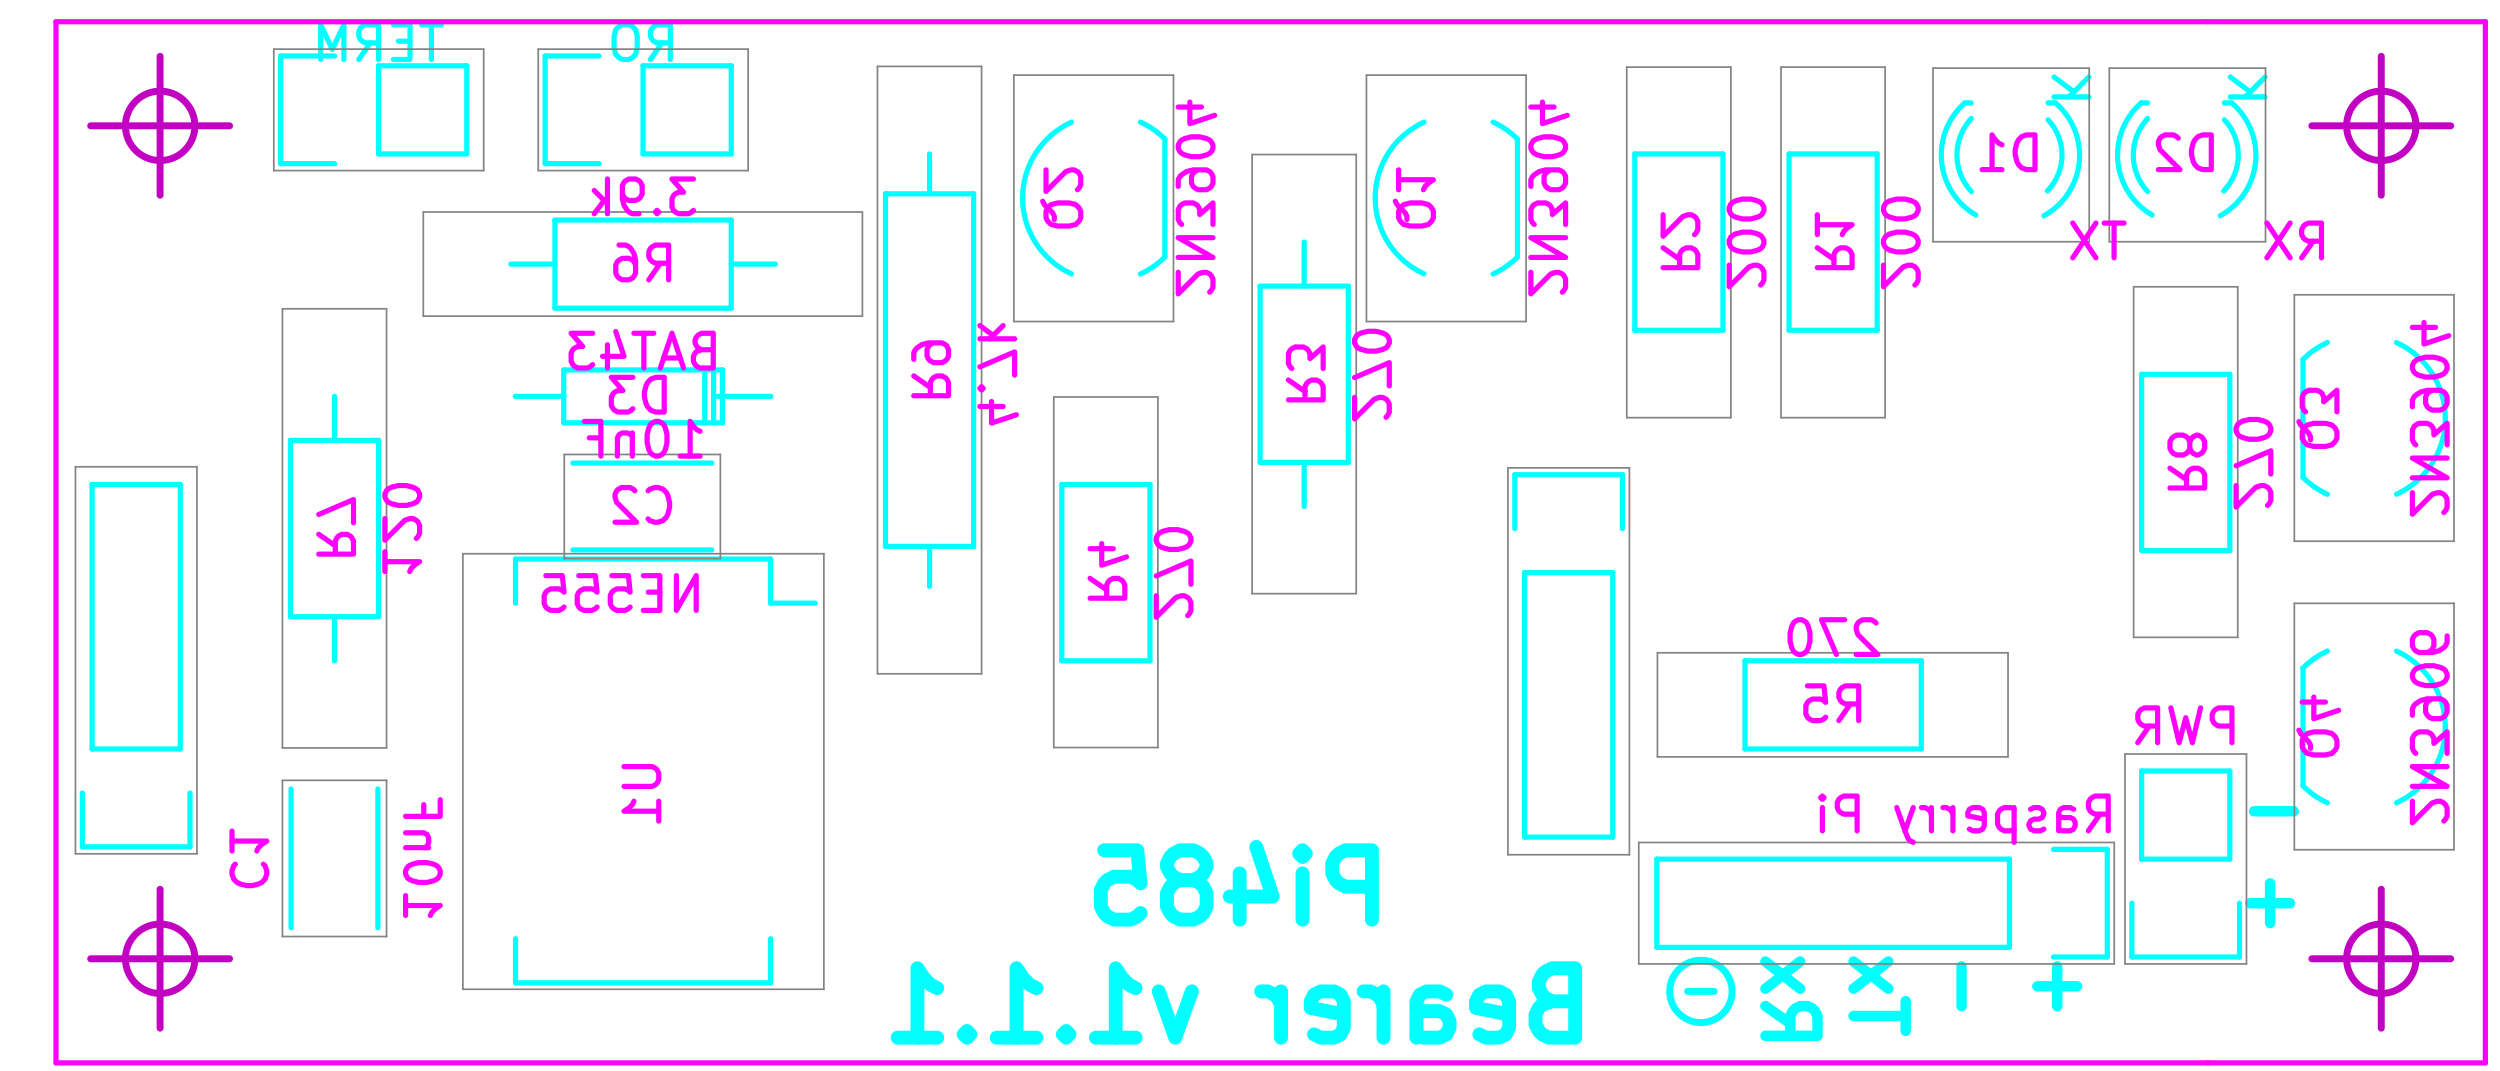
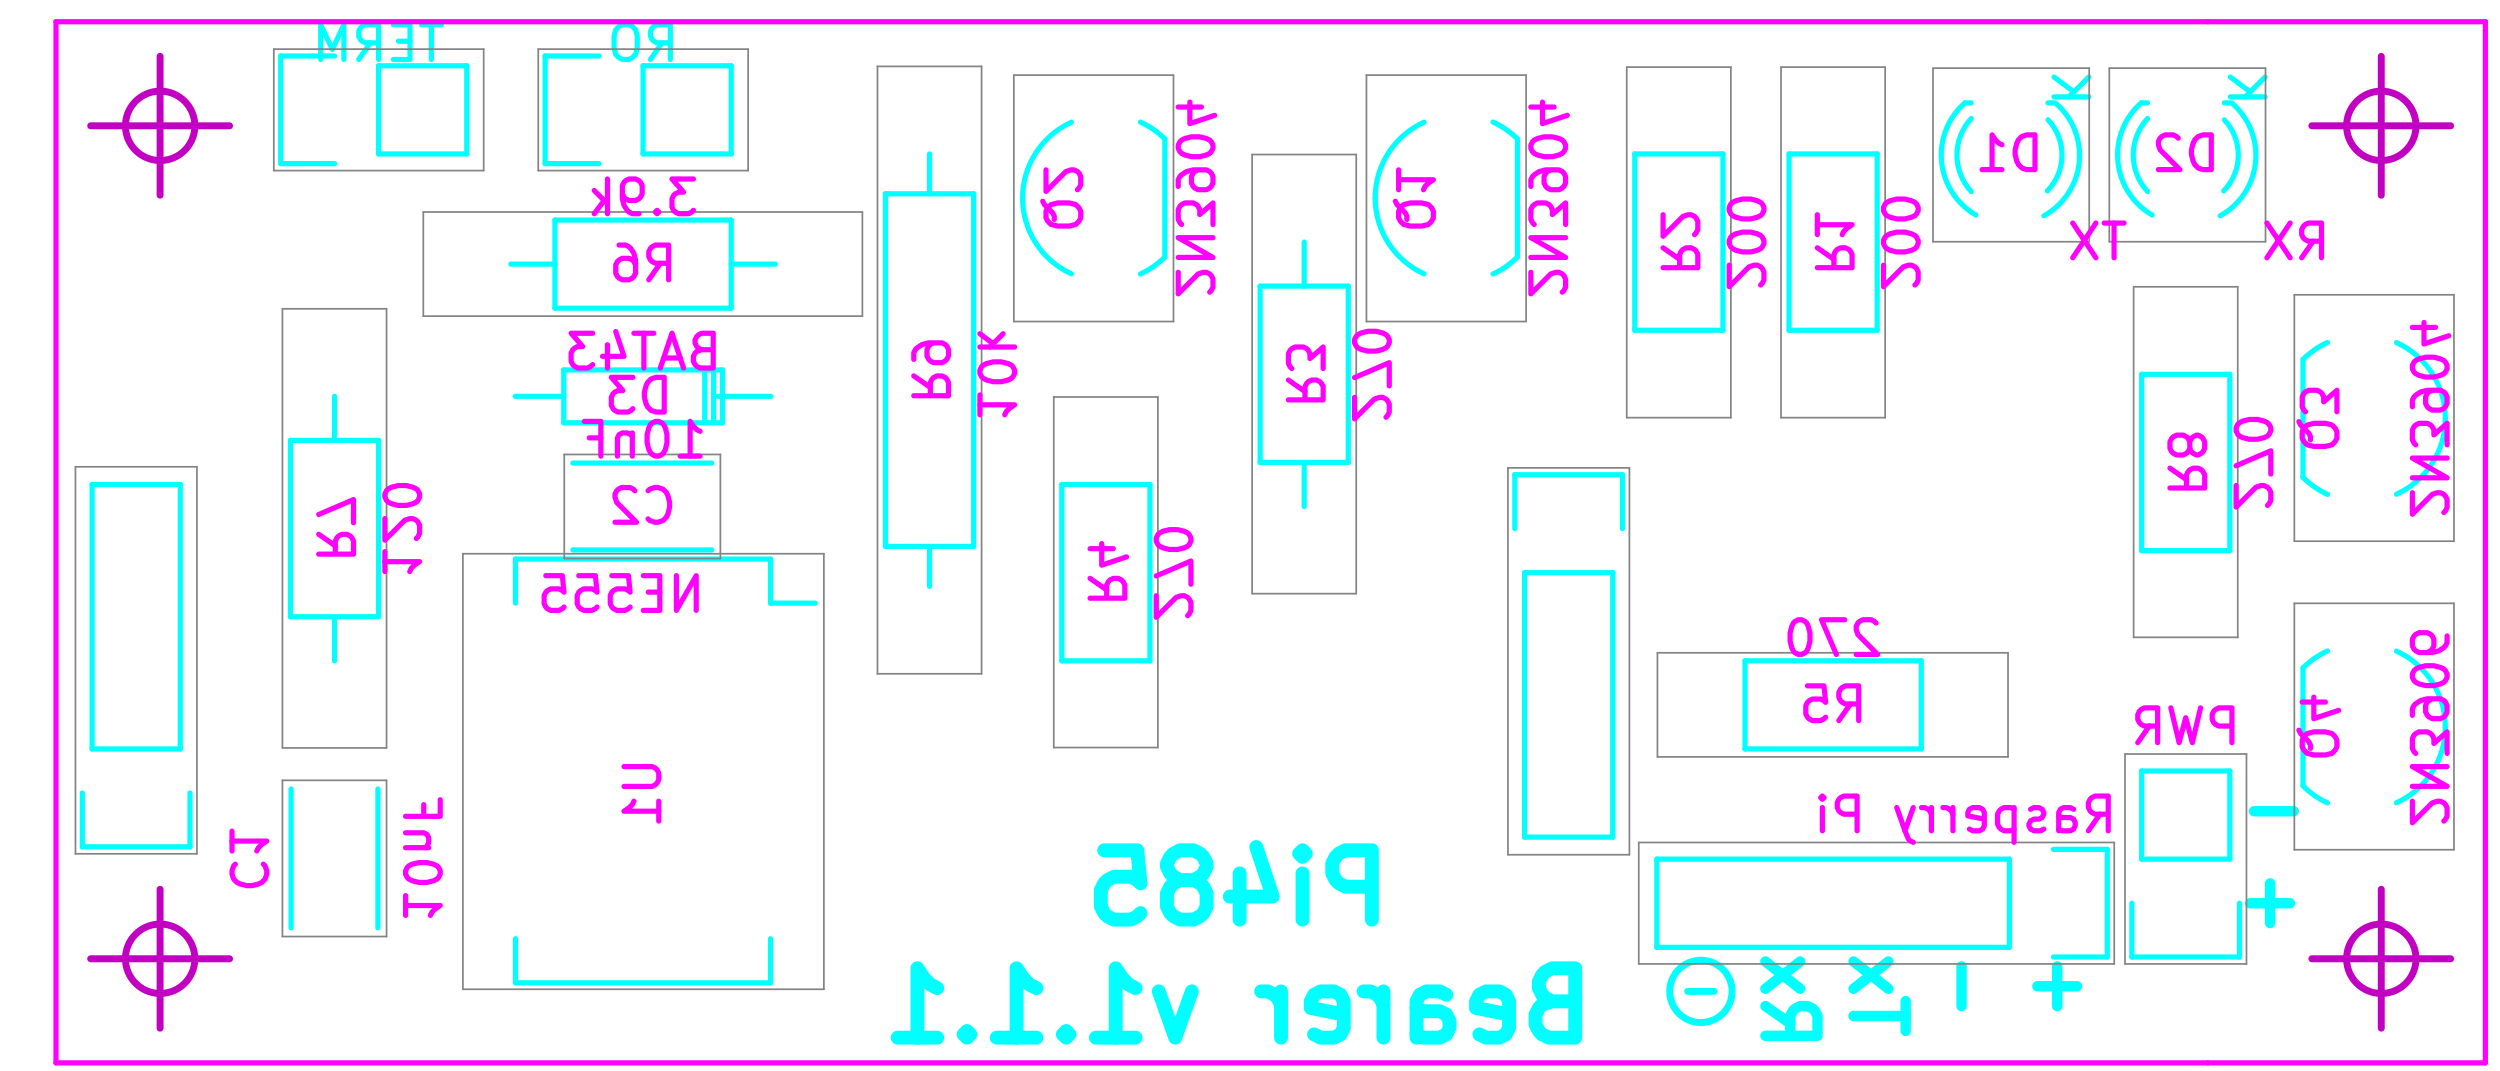
<svg xmlns="http://www.w3.org/2000/svg" version="1.1" width="7.203cm" height="3.084cm" viewBox="0 0 28360 12140 ">
  <g style="fill:#000000; fill-opacity:1;stroke:#000000; stroke-opacity:1; stroke-linecap:round; stroke-linejoin:round; " transform="translate(0 0) scale(1 1)">
</g>
  <g style="fill:#000000; fill-opacity:0.0;  stroke:#000000; stroke-width:-0; stroke-opacity:1;  stroke-linecap:round; stroke-linejoin:round;">
</g>
  <g style="fill:#00FFFF; fill-opacity:0.0;  stroke:#00FFFF; stroke-width:-0; stroke-opacity:1;  stroke-linecap:round; stroke-linejoin:round;">
</g>
  <g style="fill:#00FFFF; fill-opacity:0.0;  stroke:#00FFFF; stroke-width:118.11; stroke-opacity:1;  stroke-linecap:round; stroke-linejoin:round;">
    <path d="M25752 10020 L25752 10470 " />
    <path d="M25527 10245 L25977 10245 " />
    <path d="M25570 9202 L26020 9202 " />
  </g>
  <g style="fill:#00FFFF; fill-opacity:0.0;  stroke:#00FFFF; stroke-width:78.74; stroke-opacity:1;  stroke-linecap:round; stroke-linejoin:round;">
    <path d="M19445 11245 L19145 11245 " />
    <circle cx="19295" cy="11245.1" r="353.554" />
  </g>
  <g style="fill:#00FFFF; fill-opacity:0.0;  stroke:#00FFFF; stroke-width:118.11; stroke-opacity:1;  stroke-linecap:round; stroke-linejoin:round;">
    <path d="M21618 11693 L21618 11356 " />
    <path d="M21027 11524 L21618 11524 " />
    <path d="M21027 11215 L21421 10906 " />
    <path d="M21421 11215 L21027 10906 " />
    <path d="M20027 11412 L20309 11609 " />
    <path d="M20027 11749 L20618 11749 L20618 11524 L20590 11468 L20562 11440 L20505 11412 L20421 11412 L20365 11440 L20337 11468 L20309 11524 L20309 11749 " />
    <path d="M20027 11215 L20421 10906 " />
    <path d="M20421 11215 L20027 10906 " />
    <path d="M22252 11412 L22252 10962 " />
    <path d="M23337 11412 L23337 10962 " />
    <path d="M23562 11187 L23112 11187 " />
  </g>
  <g style="fill:#00FFFF; fill-opacity:0.0;  stroke:#00FFFF; stroke-width:157.48; stroke-opacity:1;  stroke-linecap:round; stroke-linejoin:round;">
    <path d="M15563 10431 L15563 9644 L15263 9644 L15188 9682 L15151 9719 L15113 9794 L15113 9907 L15151 9982 L15188 10019 L15263 10057 L15563 10057 " />
    <path d="M14776 10431 L14776 9907 " />
    <path d="M14776 9644 L14813 9682 L14776 9719 L14738 9682 L14776 9644 L14776 9719 " />
    <path d="M14063 9907 L14063 10431 " />
    <path d="M14251 9607 L14438 10169 L13951 10169 " />
    <path d="M13538 9982 L13613 9944 L13651 9907 L13688 9832 L13688 9794 L13651 9719 L13613 9682 L13538 9644 L13388 9644 L13313 9682 L13276 9719 L13238 9794 L13238 9832 L13276 9907 L13313 9944 L13388 9982 L13538 9982 L13613 10019 L13651 10057 L13688 10132 L13688 10282 L13651 10357 L13613 10394 L13538 10431 L13388 10431 L13313 10394 L13276 10357 L13238 10282 L13238 10132 L13276 10057 L13313 10019 L13388 9982 " />
    <path d="M12526 9644 L12901 9644 L12938 10019 L12901 9982 L12826 9944 L12638 9944 L12563 9982 L12526 10019 L12488 10094 L12488 10282 L12526 10357 L12563 10394 L12638 10431 L12826 10431 L12901 10394 L12938 10357 " />
    <path d="M17607 11358 L17494 11395 L17457 11433 L17419 11508 L17419 11620 L17457 11695 L17494 11733 L17569 11770 L17869 11770 L17869 10983 L17607 10983 L17532 11020 L17494 11058 L17457 11133 L17457 11208 L17494 11283 L17532 11320 L17607 11358 L17869 11358 " />
    <path d="M16782 11733 L16857 11770 L17007 11770 L17082 11733 L17119 11658 L17119 11358 L17082 11283 L17007 11245 L16857 11245 L16782 11283 L16744 11358 L16744 11433 L17119 11508 " />
    <path d="M16069 11770 L16069 11358 L16107 11283 L16182 11245 L16332 11245 L16407 11283 " />
    <path d="M16069 11733 L16144 11770 L16332 11770 L16407 11733 L16444 11658 L16444 11583 L16407 11508 L16332 11470 L16144 11470 L16069 11433 " />
    <path d="M15694 11770 L15694 11245 " />
    <path d="M15694 11395 L15657 11320 L15619 11283 L15544 11245 L15469 11245 " />
    <path d="M14907 11733 L14982 11770 L15132 11770 L15207 11733 L15244 11658 L15244 11358 L15207 11283 L15132 11245 L14982 11245 L14907 11283 L14869 11358 L14869 11433 L15244 11508 " />
    <path d="M14532 11770 L14532 11245 " />
    <path d="M14532 11395 L14494 11320 L14457 11283 L14382 11245 L14307 11245 " />
    <path d="M13520 11245 L13332 11770 L13145 11245 " />
    <path d="M12432 11770 L12882 11770 " />
    <path d="M12657 11770 L12657 10983 L12732 11095 L12807 11170 L12882 11208 " />
    <path d="M12095 11695 L12057 11733 L12095 11770 L12132 11733 L12095 11695 L12095 11770 " />
    <path d="M11307 11770 L11757 11770 " />
    <path d="M11532 11770 L11532 10983 L11607 11095 L11682 11170 L11757 11208 " />
    <path d="M10970 11695 L10932 11733 L10970 11770 L11007 11733 L10970 11695 L10970 11770 " />
    <path d="M10183 11770 L10632 11770 " />
    <path d="M10407 11770 L10407 10983 L10482 11095 L10557 11170 L10632 11208 " />
  </g>
  <g style="fill:#00FFFF; fill-opacity:0.0;  stroke:#00FFFF; stroke-width:59.055; stroke-opacity:1;  stroke-linecap:round; stroke-linejoin:round;">
    <path d="M3302 8949 L3302 10524 " />
    <path d="M4287 8949 L4287 10524 " />
    <path d="M12045 5495 L12045 7495 " />
    <path d="M12045 7495 L13045 7495 " />
    <path d="M13045 7495 L13045 5495 " />
    <path d="M13045 5495 L12045 5495 " />
    <path d="M8074 5252 L6499 5252 " />
    <path d="M8074 6237 L6499 6237 " />
    <path d="M11045 6197 L10045 6197 " />
    <path d="M10045 6197 L10045 2197 " />
    <path d="M10045 2197 L11045 2197 " />
    <path d="M11045 2197 L11045 6197 " />
    <path d="M10545 1745 L10545 2197 " />
    <path d="M10545 6650 L10545 6197 " />
    <path d="M20295 3745 L21295 3745 " />
    <path d="M20295 1745 L20295 3745 " />
    <path d="M21295 1745 L20295 1745 " />
    <path d="M21295 3745 L21295 1745 " />
    <path d="M18545 3745 L19545 3745 " />
    <path d="M18545 1745 L18545 3745 " />
    <path d="M19545 1745 L18545 1745 " />
    <path d="M19545 3745 L19545 1745 " />
    <path d="M19795 7495 L19795 8495 " />
    <path d="M21795 7495 L19795 7495 " />
    <path d="M21795 8495 L21795 7495 " />
    <path d="M19795 8495 L21795 8495 " />
    <path d="M25295 4245 L24295 4245 " />
    <path d="M25295 6245 L25295 4245 " />
    <path d="M24295 6245 L25295 6245 " />
    <path d="M24295 4245 L24295 6245 " />
    <path d="M14795 5245 L14795 5745 " />
    <path d="M14795 3245 L14795 2745 " />
    <path d="M15295 3245 L14295 3245 " />
    <path d="M15295 5245 L15295 3245 " />
    <path d="M14295 5245 L15295 5245 " />
    <path d="M14295 3245 L14295 5245 " />
    <path d="M15600.2 2245.08 A944.882 944.882 0.0 0 0 16154 3105.27 " />
    <path d="M16154 1384.89 A944.882 944.882 0.0 0 0 15600.2 2245.08 " />
    <path d="M17214 1575 L17214 2914 " />
    <path d="M16937.6 3106.38 A946.521 946.521 0.0 0 0 17214.3 2914.37 " />
    <path d="M17214.3 1575.79 A946.521 946.521 0.0 0 0 16937.6 1383.78 " />
    <path d="M26125.7 8914.37 A946.521 946.521 0.0 0 0 26402.5 9106.38 " />
    <path d="M26402.5 7383.78 A946.521 946.521 0.0 0 0 26125.7 7575.79 " />
    <path d="M26125 8914 L26125 7575 " />
    <path d="M27186 9105.27 A944.882 944.882 0.0 0 0 27739.9 8245.08 " />
    <path d="M27739.9 8245.08 A944.882 944.882 0.0 0 0 27186 7384.89 " />
    <path d="M27739.9 4745.08 A944.882 944.882 0.0 0 0 27186 3884.89 " />
    <path d="M27186 5605.27 A944.882 944.882 0.0 0 0 27739.9 4745.08 " />
    <path d="M26125 5414 L26125 4075 " />
    <path d="M26402.5 3883.78 A946.521 946.521 0.0 0 0 26125.7 4075.79 " />
    <path d="M26125.7 5414.37 A946.521 946.521 0.0 0 0 26402.5 5606.38 " />
    <path d="M11600.2 2245.08 A944.882 944.882 0.0 0 0 12154 3105.27 " />
    <path d="M12154 1384.89 A944.882 944.882 0.0 0 0 11600.2 2245.08 " />
    <path d="M13214 1575 L13214 2914 " />
    <path d="M12937.6 3106.38 A946.521 946.521 0.0 0 0 13214.3 2914.37 " />
    <path d="M13214.3 1575.79 A946.521 946.521 0.0 0 0 12937.6 1383.78 " />
    <path d="M5295 745 L5295 1745 " />
    <path d="M4295 745 L5295 745 " />
    <path d="M3184 634 L3184 1855 " />
    <path d="M3795 634 L3184 634 " />
    <path d="M4295 1745 L4295 745 " />
    <path d="M3184 1855 L3795 1855 " />
    <path d="M4295 1745 L5295 1745 " />
    <path d="M7295 1745 L8295 1745 " />
    <path d="M6184 1855 L6795 1855 " />
    <path d="M7295 1745 L7295 745 " />
    <path d="M6795 634 L6184 634 " />
    <path d="M6184 634 L6184 1855 " />
    <path d="M7295 745 L8295 745 " />
    <path d="M8295 745 L8295 1745 " />
    <path d="M25295 9745 L25295 8745 " />
    <path d="M25405 10855 L25405 10245 " />
    <path d="M25295 9745 L24295 9745 " />
    <path d="M24184 10245 L24184 10855 " />
    <path d="M24184 10855 L25405 10855 " />
    <path d="M24295 9745 L24295 8745 " />
    <path d="M24295 8745 L25295 8745 " />
    <path d="M23295 10855 L23905 10855 " />
    <path d="M23905 10855 L23905 9634 " />
    <path d="M23905 9634 L23295 9634 " />
    <path d="M22795 9745 L18795 9745 " />
    <path d="M18795 9745 L18795 10745 " />
    <path d="M18795 10745 L22795 10745 " />
    <path d="M22795 9745 L22795 10745 " />
    <path d="M3295 4995 L3295 6995 " />
    <path d="M3295 6995 L4295 6995 " />
    <path d="M4295 6995 L4295 4995 " />
    <path d="M4295 4995 L3295 4995 " />
    <path d="M3795 4995 L3795 4495 " />
    <path d="M3795 6995 L3795 7495 " />
    <path d="M2155 9605 L934 9605 " />
    <path d="M2155 8995 L2155 9605 " />
    <path d="M1045 8495 L2045 8495 " />
    <path d="M2045 5495 L1045 5495 " />
    <path d="M934 9605 L934 8995 " />
    <path d="M1045 8495 L1045 5495 " />
    <path d="M2045 8495 L2045 5495 " />
    <path d="M17295 6495 L17295 9495 " />
    <path d="M18295 6495 L18295 9495 " />
    <path d="M18405 5384 L18405 5995 " />
    <path d="M17295 9495 L18295 9495 " />
    <path d="M18295 6495 L17295 6495 " />
    <path d="M17184 5995 L17184 5384 " />
    <path d="M17184 5384 L18405 5384 " />
    <path d="M23312 1166 L23233 1166 " />
    <path d="M22291 1166 L22361 1166 " />
    <path d="M22288.7 1166.73 A786.653 786.653 0.0 0 0 22413.3 2437.5 " />
    <path d="M22362 1343.5 A608.718 608.718 0.0 0 0 22362.3 2171.46 " />
    <path d="M23186.4 2446.26 A782.385 782.385 0.0 0 0 23322.9 1171.76 " />
    <path d="M23225.7 2164.37 A582.991 582.991 0.0 0 0 23233.3 1358.11 " />
    <path d="M25312 1166 L25233 1166 " />
    <path d="M24291 1166 L24361 1166 " />
    <path d="M24288.7 1166.73 A786.653 786.653 0.0 0 0 24413.3 2437.5 " />
    <path d="M24362 1343.5 A608.718 608.718 0.0 0 0 24362.3 2171.46 " />
    <path d="M25186.4 2446.26 A782.385 782.385 0.0 0 0 25322.9 1171.76 " />
    <path d="M25225.7 2164.37 A582.991 582.991 0.0 0 0 25233.3 1358.11 " />
    <path d="M6395 4495 L5845 4495 " />
    <path d="M8145 4495 L8745 4495 " />
    <path d="M7995 4195 L7995 4795 " />
    <path d="M8095 4195 L8095 4795 " />
    <path d="M8195 4495 L8195 4795 " />
    <path d="M8195 4795 L6395 4795 " />
    <path d="M6395 4795 L6395 4195 " />
    <path d="M6395 4195 L8195 4195 " />
    <path d="M8195 4195 L8195 4495 " />
    <path d="M6295 3495 L8295 3495 " />
    <path d="M8295 3495 L8295 2495 " />
    <path d="M8295 2495 L6295 2495 " />
    <path d="M6295 2495 L6295 3495 " />
    <path d="M6295 2995 L5795 2995 " />
    <path d="M8295 2995 L8795 2995 " />
    <path d="M8741 6341 L8741 6841 " />
    <path d="M5848 6341 L5848 6841 " />
    <path d="M5848 11148 L5848 10648 " />
    <path d="M8741 11148 L8741 10648 " />
    <path d="M8741 6341 L5848 6341 " />
    <path d="M8741 11148 L5848 11148 " />
    <path d="M8741 6841 L9247 6841 " />
  </g>
  <g style="fill:#FF00FF; fill-opacity:0.0;  stroke:#FF00FF; stroke-width:59.055; stroke-opacity:1;  stroke-linecap:round; stroke-linejoin:round;">
    <path d="M2670 9802 L2651 9821 L2632 9877 L2632 9915 L2651 9971 L2688 10009 L2726 10027 L2801 10046 L2857 10046 L2932 10027 L2970 10009 L3007 9971 L3026 9915 L3026 9877 L3007 9821 L2988 9802 " />
    <path d="M2632 9427 L2632 9652 " />
    <path d="M2632 9540 L3026 9540 L2970 9577 L2932 9615 L2913 9652 " />
    <path d="M12366 6560 L12554 6691 " />
    <path d="M12366 6785 L12760 6785 L12760 6635 L12741 6598 L12723 6579 L12685 6560 L12629 6560 L12591 6579 L12573 6598 L12554 6635 L12554 6785 " />
    <path d="M12629 6223 L12366 6223 " />
    <path d="M12779 6316 L12498 6410 L12498 6166 " />
    <path d="M7352 5885 L7371 5904 L7427 5923 L7465 5923 L7521 5904 L7559 5866 L7577 5829 L7596 5754 L7596 5698 L7577 5623 L7559 5585 L7521 5548 L7465 5529 L7427 5529 L7371 5548 L7352 5566 " />
    <path d="M7202 5566 L7184 5548 L7146 5529 L7052 5529 L7015 5548 L6996 5566 L6977 5604 L6977 5641 L6996 5698 L7221 5923 L6977 5923 " />
    <path d="M10366 4263 L10554 4394 " />
    <path d="M10366 4488 L10760 4488 L10760 4338 L10741 4300 L10723 4282 L10685 4263 L10629 4263 L10591 4282 L10573 4300 L10554 4338 L10554 4488 " />
    <path d="M10366 4075 L10366 4000 L10385 3963 L10404 3944 L10460 3907 L10535 3888 L10685 3888 L10723 3907 L10741 3925 L10760 3963 L10760 4038 L10741 4075 L10723 4094 L10685 4113 L10591 4113 L10554 4094 L10535 4075 L10516 4038 L10516 3963 L10535 3925 L10554 3907 L10591 3888 " />
    <path d="M20616 2810 L20804 2941 " />
    <path d="M20616 3035 L21010 3035 L21010 2885 L20991 2848 L20973 2829 L20935 2810 L20879 2810 L20841 2829 L20823 2848 L20804 2885 L20804 3035 " />
    <path d="M20616 2435 L20616 2660 " />
    <path d="M20616 2548 L21010 2548 L20954 2585 L20916 2623 L20898 2660 " />
    <path d="M18866 2810 L19054 2941 " />
    <path d="M18866 3035 L19260 3035 L19260 2885 L19241 2848 L19223 2829 L19185 2810 L19129 2810 L19091 2829 L19073 2848 L19054 2885 L19054 3035 " />
    <path d="M19223 2660 L19241 2641 L19260 2604 L19260 2510 L19241 2473 L19223 2454 L19185 2435 L19148 2435 L19091 2454 L18866 2679 L18866 2435 " />
    <path d="M20860 8173 L20991 7985 " />
    <path d="M21085 8173 L21085 7779 L20935 7779 L20898 7798 L20879 7816 L20860 7854 L20860 7910 L20879 7948 L20898 7966 L20935 7985 L21085 7985 " />
    <path d="M20504 7779 L20691 7779 L20710 7966 L20691 7948 L20654 7929 L20560 7929 L20523 7948 L20504 7966 L20485 8004 L20485 8098 L20504 8135 L20523 8154 L20560 8173 L20654 8173 L20691 8154 L20710 8135 " />
    <path d="M24616 5310 L24804 5441 " />
    <path d="M24616 5535 L25010 5535 L25010 5385 L24991 5348 L24973 5329 L24935 5310 L24879 5310 L24841 5329 L24823 5348 L24804 5385 L24804 5535 " />
    <path d="M24841 5085 L24860 5123 L24879 5141 L24916 5160 L24935 5160 L24973 5141 L24991 5123 L25010 5085 L25010 5010 L24991 4973 L24973 4954 L24935 4935 L24916 4935 L24879 4954 L24860 4973 L24841 5010 L24841 5085 L24823 5123 L24804 5141 L24766 5160 L24691 5160 L24654 5141 L24635 5123 L24616 5085 L24616 5010 L24635 4973 L24654 4954 L24691 4935 L24766 4935 L24804 4954 L24823 4973 L24841 5010 " />
    <path d="M14616 4310 L14804 4441 " />
    <path d="M14616 4535 L15010 4535 L15010 4385 L14991 4348 L14973 4329 L14935 4310 L14879 4310 L14841 4329 L14823 4348 L14804 4385 L14804 4535 " />
    <path d="M15010 4179 L15010 3935 L14860 4066 L14860 4010 L14841 3973 L14823 3954 L14785 3935 L14691 3935 L14654 3954 L14635 3973 L14616 4010 L14616 4123 L14635 4160 L14654 4179 " />
    <path d="M15829 2282 L15848 2320 L15885 2357 L15941 2413 L15960 2451 L15960 2488 " />
    <path d="M15866 2470 L15885 2507 L15923 2545 L15998 2563 L16129 2563 L16204 2545 L16241 2507 L16260 2470 L16260 2395 L16241 2357 L16204 2320 L16129 2301 L15998 2301 L15923 2320 L15885 2357 L15866 2395 L15866 2470 " />
    <path d="M15866 1926 L15866 2151 " />
    <path d="M15866 2038 L16260 2038 L16204 2076 L16166 2113 L16148 2151 " />
    <path d="M26079 8282 L26098 8320 L26135 8357 L26191 8413 L26210 8451 L26210 8488 " />
    <path d="M26116 8470 L26135 8507 L26173 8545 L26248 8563 L26379 8563 L26454 8545 L26491 8507 L26510 8470 L26510 8395 L26491 8357 L26454 8320 L26379 8301 L26248 8301 L26173 8320 L26135 8357 L26116 8395 L26116 8470 " />
    <path d="M26379 7963 L26116 7963 " />
    <path d="M26529 8057 L26248 8151 L26248 7907 " />
    <path d="M26079 4782 L26098 4820 L26135 4857 L26191 4913 L26210 4951 L26210 4988 " />
    <path d="M26116 4970 L26135 5007 L26173 5045 L26248 5063 L26379 5063 L26454 5045 L26491 5007 L26510 4970 L26510 4895 L26491 4857 L26454 4820 L26379 4801 L26248 4801 L26173 4820 L26135 4857 L26116 4895 L26116 4970 " />
    <path d="M26510 4670 L26510 4426 L26360 4557 L26360 4501 L26341 4463 L26323 4445 L26285 4426 L26191 4426 L26154 4445 L26135 4463 L26116 4501 L26116 4613 L26135 4651 L26154 4670 " />
    <path d="M11829 2282 L11848 2320 L11885 2357 L11941 2413 L11960 2451 L11960 2488 " />
    <path d="M11866 2470 L11885 2507 L11923 2545 L11998 2563 L12129 2563 L12204 2545 L12241 2507 L12260 2470 L12260 2395 L12241 2357 L12204 2320 L12129 2301 L11998 2301 L11923 2320 L11885 2357 L11866 2395 L11866 2470 " />
    <path d="M12223 2151 L12241 2132 L12260 2095 L12260 2001 L12241 1963 L12223 1945 L12185 1926 L12148 1926 L12091 1945 L11866 2170 L11866 1926 " />
  </g>
  <g style="fill:#00FFFF; fill-opacity:0.0;  stroke:#00FFFF; stroke-width:59.055; stroke-opacity:1;  stroke-linecap:round; stroke-linejoin:round;">
    <path d="M5007 279 L4782 279 " />
    <path d="M4894 673 L4894 279 " />
    <path d="M4651 466 L4520 466 " />
    <path d="M4463 673 L4651 673 L4651 279 L4463 279 " />
    <path d="M4070 673 L4201 485 " />
    <path d="M4295 673 L4295 279 L4145 279 L4107 298 L4088 316 L4070 354 L4070 410 L4088 448 L4107 466 L4145 485 L4295 485 " />
    <path d="M3901 673 L3901 279 L3770 560 L3638 279 L3638 673 " />
    <path d="M7379 673 L7510 485 " />
    <path d="M7604 673 L7604 279 L7454 279 L7416 298 L7398 316 L7379 354 L7379 410 L7398 448 L7416 466 L7454 485 L7604 485 " />
    <path d="M7135 279 L7060 279 L7023 298 L6985 335 L6966 410 L6966 541 L6985 616 L7023 654 L7060 673 L7135 673 L7173 654 L7210 616 L7229 541 L7229 410 L7210 335 L7173 298 L7135 279 " />
  </g>
  <g style="fill:#FF00FF; fill-opacity:0.0;  stroke:#FF00FF; stroke-width:59.055; stroke-opacity:1;  stroke-linecap:round; stroke-linejoin:round;">
    <path d="M3616 6060 L3804 6191 " />
    <path d="M3616 6285 L4010 6285 L4010 6135 L3991 6098 L3973 6079 L3935 6060 L3879 6060 L3841 6079 L3823 6098 L3804 6135 L3804 6285 " />
    <path d="M4010 5929 L4010 5666 L3616 5835 " />
    <path d="M23085 1923 L23085 1529 L22991 1529 L22935 1548 L22898 1585 L22879 1623 L22860 1698 L22860 1754 L22879 1829 L22898 1866 L22935 1904 L22991 1923 L23085 1923 " />
    <path d="M22485 1923 L22710 1923 " />
    <path d="M22598 1923 L22598 1529 L22635 1585 L22673 1623 L22710 1641 " />
  </g>
  <g style="fill:#00FFFF; fill-opacity:0.0;  stroke:#00FFFF; stroke-width:59.055; stroke-opacity:1;  stroke-linecap:round; stroke-linejoin:round;">
    <path d="M23301 1098 L23695 1098 " />
    <path d="M23301 873 L23526 1041 " />
    <path d="M23695 873 L23470 1098 " />
  </g>
  <g style="fill:#FF00FF; fill-opacity:0.0;  stroke:#FF00FF; stroke-width:59.055; stroke-opacity:1;  stroke-linecap:round; stroke-linejoin:round;">
    <path d="M25085 1923 L25085 1529 L24991 1529 L24935 1548 L24898 1585 L24879 1623 L24860 1698 L24860 1754 L24879 1829 L24898 1866 L24935 1904 L24991 1923 L25085 1923 " />
    <path d="M24710 1566 L24691 1548 L24654 1529 L24560 1529 L24523 1548 L24504 1566 L24485 1604 L24485 1641 L24504 1698 L24729 1923 L24485 1923 " />
  </g>
  <g style="fill:#00FFFF; fill-opacity:0.0;  stroke:#00FFFF; stroke-width:59.055; stroke-opacity:1;  stroke-linecap:round; stroke-linejoin:round;">
    <path d="M25301 1098 L25695 1098 " />
    <path d="M25301 873 L25526 1041 " />
    <path d="M25695 873 L25470 1098 " />
  </g>
  <g style="fill:#FF00FF; fill-opacity:0.0;  stroke:#FF00FF; stroke-width:59.055; stroke-opacity:1;  stroke-linecap:round; stroke-linejoin:round;">
    <path d="M7535 4673 L7535 4279 L7441 4279 L7385 4298 L7348 4335 L7329 4373 L7310 4448 L7310 4504 L7329 4579 L7348 4616 L7385 4654 L7441 4673 L7535 4673 " />
    <path d="M7179 4279 L6935 4279 L7066 4429 L7010 4429 L6973 4448 L6954 4466 L6935 4504 L6935 4598 L6954 4635 L6973 4654 L7010 4673 L7123 4673 L7160 4654 L7179 4635 " />
    <path d="M7360 3173 L7491 2985 " />
    <path d="M7585 3173 L7585 2779 L7435 2779 L7398 2798 L7379 2816 L7360 2854 L7360 2910 L7379 2948 L7398 2966 L7435 2985 L7585 2985 " />
    <path d="M7023 2779 L7098 2779 L7135 2798 L7154 2816 L7191 2873 L7210 2948 L7210 3098 L7191 3135 L7173 3154 L7135 3173 L7060 3173 L7023 3154 L7004 3135 L6985 3098 L6985 3004 L7004 2966 L7023 2948 L7060 2929 L7135 2929 L7173 2948 L7191 2966 L7210 3004 " />
    <path d="M7079 8695 L7398 8695 L7435 8713 L7454 8732 L7473 8770 L7473 8845 L7454 8882 L7435 8901 L7398 8920 L7079 8920 " />
    <path d="M7473 9313 L7473 9088 " />
    <path d="M7473 9201 L7079 9201 L7135 9163 L7173 9126 L7191 9088 " />
  </g>
  <g style="fill:#000000; fill-opacity:0.0;  stroke:#000000; stroke-width:59.055; stroke-opacity:1;  stroke-linecap:round; stroke-linejoin:round;">
</g>
  <g style="fill:#848484; fill-opacity:0.0;  stroke:#848484; stroke-width:59.055; stroke-opacity:1;  stroke-linecap:round; stroke-linejoin:round;">
</g>
  <g style="fill:#848484; fill-opacity:0.0;  stroke:#848484; stroke-width:19.685; stroke-opacity:1;  stroke-linecap:round; stroke-linejoin:round;">
    <path d="M3204 8851 L3204 10623 " />
    <path d="M3204 10623 L4385 10623 " />
    <path d="M4385 10623 L4385 8851 " />
    <path d="M4385 8851 L3204 8851 " />
    <path d="M11954 4502 L11954 8479 " />
    <path d="M13135 4502 L11954 4502 " />
    <path d="M11954 8479 L13135 8479 " />
    <path d="M13135 4502 L13135 8479 " />
    <path d="M8172 5154 L6401 5154 " />
    <path d="M6401 5154 L6401 6335 " />
    <path d="M6401 6335 L8172 6335 " />
    <path d="M8172 6335 L8172 5154 " />
    <path d="M9954 7642 L11135 7642 " />
    <path d="M11135 7642 L11135 752 " />
    <path d="M11135 752 L9954 752 " />
    <path d="M9954 752 L9954 7642 " />
    <path d="M20204 4737 L20204 760 " />
    <path d="M21385 760 L20204 760 " />
    <path d="M20204 4737 L21385 4737 " />
    <path d="M21385 4737 L21385 760 " />
    <path d="M18454 4737 L18454 760 " />
    <path d="M19635 760 L18454 760 " />
    <path d="M18454 4737 L19635 4737 " />
    <path d="M19635 4737 L19635 760 " />
    <path d="M18802 7404 L22779 7404 " />
    <path d="M22779 8585 L22779 7404 " />
    <path d="M18802 7404 L18802 8585 " />
    <path d="M18802 8585 L22779 8585 " />
    <path d="M25385 3252 L25385 7229 " />
    <path d="M24204 7229 L25385 7229 " />
    <path d="M25385 3252 L24204 3252 " />
    <path d="M24204 3252 L24204 7229 " />
    <path d="M15385 1752 L15385 6733 " />
    <path d="M14204 6733 L15385 6733 " />
    <path d="M15385 1752 L14204 1752 " />
    <path d="M14204 1752 L14204 6733 " />
    <path d="M17312 3646 L15501 3646 " />
    <path d="M15501 851 L15501 3646 " />
    <path d="M17312 851 L17312 3646 " />
    <path d="M17312 851 L15501 851 " />
    <path d="M26027 9638 L27838 9638 " />
    <path d="M26027 9638 L26027 6843 " />
    <path d="M27838 9638 L27838 6843 " />
    <path d="M26027 6843 L27838 6843 " />
    <path d="M26027 3343 L27838 3343 " />
    <path d="M27838 6138 L27838 3343 " />
    <path d="M26027 6138 L26027 3343 " />
    <path d="M26027 6138 L27838 6138 " />
    <path d="M13312 3646 L11501 3646 " />
    <path d="M11501 851 L11501 3646 " />
    <path d="M13312 851 L13312 3646 " />
    <path d="M13312 851 L11501 851 " />
    <path d="M5487 556 L5487 1934 " />
    <path d="M3106 556 L3106 1934 " />
    <path d="M3106 1934 L5487 1934 " />
    <path d="M3106 556 L5487 556 " />
    <path d="M6106 556 L8487 556 " />
    <path d="M6106 1934 L8487 1934 " />
    <path d="M6106 556 L6106 1934 " />
    <path d="M8487 556 L8487 1934 " />
    <path d="M24106 10934 L24106 8552 " />
    <path d="M25484 10934 L25484 8552 " />
    <path d="M24106 10934 L25484 10934 " />
    <path d="M24106 8552 L25484 8552 " />
    <path d="M23984 10934 L18590 10934 " />
    <path d="M23984 9556 L18590 9556 " />
    <path d="M23984 10934 L23984 9556 " />
    <path d="M18590 10934 L18590 9556 " />
    <path d="M3204 3502 L3204 8483 " />
    <path d="M4385 3502 L3204 3502 " />
    <path d="M3204 8483 L4385 8483 " />
    <path d="M4385 3502 L4385 8483 " />
    <path d="M856 9684 L856 5294 " />
    <path d="M2234 9684 L2234 5294 " />
    <path d="M2234 5294 L856 5294 " />
    <path d="M2234 9684 L856 9684 " />
    <path d="M17106 5306 L18484 5306 " />
    <path d="M17106 9695 L18484 9695 " />
    <path d="M17106 5306 L17106 9695 " />
    <path d="M18484 5306 L18484 9695 " />
    <path d="M23700 772 L23700 2741 " />
    <path d="M23700 2741 L21928 2741 " />
    <path d="M21928 2741 L21928 772 " />
    <path d="M21928 772 L23700 772 " />
    <path d="M25700 772 L25700 2741 " />
    <path d="M25700 2741 L23928 2741 " />
    <path d="M23928 2741 L23928 772 " />
    <path d="M23928 772 L25700 772 " />
    <path d="M4802 3585 L9783 3585 " />
    <path d="M4802 2404 L4802 3585 " />
    <path d="M9783 3585 L9783 2404 " />
    <path d="M4802 2404 L9783 2404 " />
    <path d="M9346 6280 L9346 11221 " />
    <path d="M5251 6280 L5251 11221 " />
    <path d="M9346 6280 L5251 6280 " />
    <path d="M9346 11221 L5251 11221 " />
  </g>
  <g style="fill:#000000; fill-opacity:0.0;  stroke:#000000; stroke-width:19.685; stroke-opacity:1;  stroke-linecap:round; stroke-linejoin:round;">
</g>
  <g style="fill:#FF00FF; fill-opacity:0.0;  stroke:#FF00FF; stroke-width:19.685; stroke-opacity:1;  stroke-linecap:round; stroke-linejoin:round;">
</g>
  <g style="fill:#FF00FF; fill-opacity:0.0;  stroke:#FF00FF; stroke-width:59.055; stroke-opacity:1;  stroke-linecap:round; stroke-linejoin:round;">
    <path d="M4601 10159 L4601 10383 " />
    <path d="M4601 10271 L4994 10271 L4938 10309 L4901 10346 L4882 10383 " />
    <path d="M4994 9915 L4994 9877 L4976 9840 L4957 9821 L4919 9802 L4844 9784 L4751 9784 L4676 9802 L4638 9821 L4619 9840 L4601 9877 L4601 9915 L4619 9952 L4638 9971 L4676 9990 L4751 10009 L4844 10009 L4919 9990 L4957 9971 L4976 9952 L4994 9915 " />
    <path d="M4863 9615 L4601 9615 " />
    <path d="M4826 9615 L4844 9596 L4863 9559 L4863 9502 L4844 9465 L4807 9446 L4601 9446 " />
    <path d="M4807 9127 L4807 9259 " />
    <path d="M4601 9259 L4994 9259 L4994 9071 " />
    <path d="M13473 6982 L13491 6963 L13510 6926 L13510 6832 L13491 6795 L13473 6776 L13435 6757 L13398 6757 L13341 6776 L13116 7001 L13116 6757 " />
    <path d="M13510 6626 L13510 6363 L13116 6532 " />
    <path d="M13510 6138 L13510 6101 L13491 6063 L13473 6045 L13435 6026 L13360 6007 L13266 6007 L13191 6026 L13154 6045 L13135 6063 L13116 6101 L13116 6138 L13135 6176 L13154 6195 L13191 6213 L13266 6232 L13360 6232 L13435 6213 L13473 6195 L13491 6176 L13510 6138 " />
    <path d="M7716 5173 L7941 5173 " />
    <path d="M7829 5173 L7829 4779 L7866 4835 L7904 4873 L7941 4891 " />
    <path d="M7473 4779 L7435 4779 L7398 4798 L7379 4816 L7360 4854 L7341 4929 L7341 5023 L7360 5098 L7379 5135 L7398 5154 L7435 5173 L7473 5173 L7510 5154 L7529 5135 L7548 5098 L7566 5023 L7566 4929 L7548 4854 L7529 4816 L7510 4798 L7473 4779 " />
    <path d="M7173 4910 L7173 5173 " />
    <path d="M7173 4948 L7154 4929 L7116 4910 L7060 4910 L7023 4929 L7004 4966 L7004 5173 " />
    <path d="M6685 4966 L6816 4966 " />
    <path d="M6816 5173 L6816 4779 L6629 4779 " />
-     <path d="M11379 4610 L11116 4610 " />
-     <path d="M11529 4704 L11248 4798 L11248 4554 " />
-     <path d="M11154 4404 L11135 4385 L11116 4404 L11135 4423 L11154 4404 L11116 4404 " />
-     <path d="M11510 4254 L11510 3991 L11116 4160 " />
-     <path d="M11116 3842 L11510 3842 " />
-     <path d="M11266 3804 L11116 3692 " />
-     <path d="M11379 3692 L11229 3842 " />
+     <path d="M11116 4479 L11116 4704 " />
+     <path d="M11116 4591 L11510 4591 L11454 4629 L11416 4666 L11398 4704 " />
+     <path d="M11510 4235 L11510 4198 L11491 4160 L11473 4141 L11435 4123 L11360 4104 L11266 4104 L11191 4123 L11154 4141 L11135 4160 L11116 4198 L11116 4235 L11135 4273 L11154 4291 L11191 4310 L11266 4329 L11360 4329 L11435 4310 L11473 4291 L11491 4273 L11510 4235 " />
+     <path d="M11116 3935 L11510 3935 " />
+     <path d="M11266 3898 L11116 3785 " />
+     <path d="M11379 3785 L11229 3935 " />
    <path d="M21723 3232 L21741 3213 L21760 3176 L21760 3082 L21741 3045 L21723 3026 L21685 3007 L21648 3007 L21591 3026 L21366 3251 L21366 3007 " />
    <path d="M21760 2763 L21760 2726 L21741 2688 L21723 2670 L21685 2651 L21610 2632 L21516 2632 L21441 2651 L21404 2670 L21385 2688 L21366 2726 L21366 2763 L21385 2801 L21404 2820 L21441 2838 L21516 2857 L21610 2857 L21685 2838 L21723 2820 L21741 2801 L21760 2763 " />
    <path d="M21760 2388 L21760 2351 L21741 2313 L21723 2295 L21685 2276 L21610 2257 L21516 2257 L21441 2276 L21404 2295 L21385 2313 L21366 2351 L21366 2388 L21385 2426 L21404 2445 L21441 2463 L21516 2482 L21610 2482 L21685 2463 L21723 2445 L21741 2426 L21760 2388 " />
    <path d="M19973 3232 L19991 3213 L20010 3176 L20010 3082 L19991 3045 L19973 3026 L19935 3007 L19898 3007 L19841 3026 L19616 3251 L19616 3007 " />
    <path d="M20010 2763 L20010 2726 L19991 2688 L19973 2670 L19935 2651 L19860 2632 L19766 2632 L19691 2651 L19654 2670 L19635 2688 L19616 2726 L19616 2763 L19635 2801 L19654 2820 L19691 2838 L19766 2857 L19860 2857 L19935 2838 L19973 2820 L19991 2801 L20010 2763 " />
    <path d="M20010 2388 L20010 2351 L19991 2313 L19973 2295 L19935 2276 L19860 2257 L19766 2257 L19691 2276 L19654 2295 L19635 2313 L19616 2351 L19616 2388 L19635 2426 L19654 2445 L19691 2463 L19766 2482 L19860 2482 L19935 2463 L19973 2445 L19991 2426 L20010 2388 " />
    <path d="M21282 7066 L21263 7048 L21226 7029 L21132 7029 L21095 7048 L21076 7066 L21057 7104 L21057 7141 L21076 7198 L21301 7423 L21057 7423 " />
    <path d="M20926 7029 L20663 7029 L20832 7423 " />
    <path d="M20438 7029 L20401 7029 L20363 7048 L20345 7066 L20326 7104 L20307 7179 L20307 7273 L20326 7348 L20345 7385 L20363 7404 L20401 7423 L20438 7423 L20476 7404 L20495 7385 L20513 7348 L20532 7273 L20532 7179 L20513 7104 L20495 7066 L20476 7048 L20438 7029 " />
    <path d="M25723 5732 L25741 5713 L25760 5676 L25760 5582 L25741 5545 L25723 5526 L25685 5507 L25648 5507 L25591 5526 L25366 5751 L25366 5507 " />
    <path d="M25760 5376 L25760 5113 L25366 5282 " />
    <path d="M25760 4888 L25760 4851 L25741 4813 L25723 4795 L25685 4776 L25610 4757 L25516 4757 L25441 4776 L25404 4795 L25385 4813 L25366 4851 L25366 4888 L25385 4926 L25404 4945 L25441 4963 L25516 4982 L25610 4982 L25685 4963 L25723 4945 L25741 4926 L25760 4888 " />
    <path d="M15723 4732 L15741 4713 L15760 4676 L15760 4582 L15741 4545 L15723 4526 L15685 4507 L15648 4507 L15591 4526 L15366 4751 L15366 4507 " />
    <path d="M15760 4376 L15760 4113 L15366 4282 " />
    <path d="M15760 3888 L15760 3851 L15741 3813 L15723 3795 L15685 3776 L15610 3757 L15516 3757 L15441 3776 L15404 3795 L15385 3813 L15366 3851 L15366 3888 L15385 3926 L15404 3945 L15441 3963 L15516 3982 L15610 3982 L15685 3963 L15723 3945 L15741 3926 L15760 3888 " />
    <path d="M17723 3313 L17741 3294 L17760 3257 L17760 3163 L17741 3126 L17723 3107 L17685 3088 L17648 3088 L17591 3107 L17366 3332 L17366 3088 " />
    <path d="M17366 2919 L17760 2919 L17366 2695 L17760 2695 " />
    <path d="M17760 2545 L17760 2301 L17610 2432 L17610 2376 L17591 2338 L17573 2320 L17535 2301 L17441 2301 L17404 2320 L17385 2338 L17366 2376 L17366 2488 L17385 2526 L17404 2545 " />
    <path d="M17366 2113 L17366 2038 L17385 2001 L17404 1982 L17460 1945 L17535 1926 L17685 1926 L17723 1945 L17741 1963 L17760 2001 L17760 2076 L17741 2113 L17723 2132 L17685 2151 L17591 2151 L17554 2132 L17535 2113 L17516 2076 L17516 2001 L17535 1963 L17554 1945 L17591 1926 " />
    <path d="M17760 1682 L17760 1645 L17741 1607 L17723 1588 L17685 1570 L17610 1551 L17516 1551 L17441 1570 L17404 1588 L17385 1607 L17366 1645 L17366 1682 L17385 1720 L17404 1738 L17441 1757 L17516 1776 L17610 1776 L17685 1757 L17723 1738 L17741 1720 L17760 1682 " />
    <path d="M17629 1213 L17366 1213 " />
    <path d="M17779 1307 L17498 1401 L17498 1157 " />
    <path d="M27723 9313 L27741 9294 L27760 9257 L27760 9163 L27741 9126 L27723 9107 L27685 9088 L27648 9088 L27591 9107 L27366 9332 L27366 9088 " />
    <path d="M27366 8919 L27760 8919 L27366 8695 L27760 8695 " />
    <path d="M27760 8545 L27760 8301 L27610 8432 L27610 8376 L27591 8338 L27573 8320 L27535 8301 L27441 8301 L27404 8320 L27385 8338 L27366 8376 L27366 8488 L27385 8526 L27404 8545 " />
    <path d="M27366 8113 L27366 8038 L27385 8001 L27404 7982 L27460 7945 L27535 7926 L27685 7926 L27723 7945 L27741 7963 L27760 8001 L27760 8076 L27741 8113 L27723 8132 L27685 8151 L27591 8151 L27554 8132 L27535 8113 L27516 8076 L27516 8001 L27535 7963 L27554 7945 L27591 7926 " />
    <path d="M27760 7682 L27760 7645 L27741 7607 L27723 7588 L27685 7570 L27610 7551 L27516 7551 L27441 7570 L27404 7588 L27385 7607 L27366 7645 L27366 7682 L27385 7720 L27404 7738 L27441 7757 L27516 7776 L27610 7776 L27685 7757 L27723 7738 L27741 7720 L27760 7682 " />
    <path d="M27760 7213 L27760 7288 L27741 7326 L27723 7345 L27666 7382 L27591 7401 L27441 7401 L27404 7382 L27385 7363 L27366 7326 L27366 7251 L27385 7213 L27404 7195 L27441 7176 L27535 7176 L27573 7195 L27591 7213 L27610 7251 L27610 7326 L27591 7363 L27573 7382 L27535 7401 " />
    <path d="M27723 5813 L27741 5794 L27760 5757 L27760 5663 L27741 5626 L27723 5607 L27685 5588 L27648 5588 L27591 5607 L27366 5832 L27366 5588 " />
    <path d="M27366 5419 L27760 5419 L27366 5195 L27760 5195 " />
    <path d="M27760 5045 L27760 4801 L27610 4932 L27610 4876 L27591 4838 L27573 4820 L27535 4801 L27441 4801 L27404 4820 L27385 4838 L27366 4876 L27366 4988 L27385 5026 L27404 5045 " />
    <path d="M27366 4613 L27366 4538 L27385 4501 L27404 4482 L27460 4445 L27535 4426 L27685 4426 L27723 4445 L27741 4463 L27760 4501 L27760 4576 L27741 4613 L27723 4632 L27685 4651 L27591 4651 L27554 4632 L27535 4613 L27516 4576 L27516 4501 L27535 4463 L27554 4445 L27591 4426 " />
    <path d="M27760 4182 L27760 4145 L27741 4107 L27723 4088 L27685 4070 L27610 4051 L27516 4051 L27441 4070 L27404 4088 L27385 4107 L27366 4145 L27366 4182 L27385 4220 L27404 4238 L27441 4257 L27516 4276 L27610 4276 L27685 4257 L27723 4238 L27741 4220 L27760 4182 " />
    <path d="M27629 3713 L27366 3713 " />
    <path d="M27779 3807 L27498 3901 L27498 3657 " />
    <path d="M13723 3313 L13741 3294 L13760 3257 L13760 3163 L13741 3126 L13723 3107 L13685 3088 L13648 3088 L13591 3107 L13366 3332 L13366 3088 " />
    <path d="M13366 2919 L13760 2919 L13366 2695 L13760 2695 " />
    <path d="M13760 2545 L13760 2301 L13610 2432 L13610 2376 L13591 2338 L13573 2320 L13535 2301 L13441 2301 L13404 2320 L13385 2338 L13366 2376 L13366 2488 L13385 2526 L13404 2545 " />
    <path d="M13366 2113 L13366 2038 L13385 2001 L13404 1982 L13460 1945 L13535 1926 L13685 1926 L13723 1945 L13741 1963 L13760 2001 L13760 2076 L13741 2113 L13723 2132 L13685 2151 L13591 2151 L13554 2132 L13535 2113 L13516 2076 L13516 2001 L13535 1963 L13554 1945 L13591 1926 " />
    <path d="M13760 1682 L13760 1645 L13741 1607 L13723 1588 L13685 1570 L13610 1551 L13516 1551 L13441 1570 L13404 1588 L13385 1607 L13366 1645 L13366 1682 L13385 1720 L13404 1738 L13441 1757 L13516 1776 L13610 1776 L13685 1757 L13723 1738 L13741 1720 L13760 1682 " />
    <path d="M13629 1213 L13366 1213 " />
    <path d="M13779 1307 L13498 1401 L13498 1157 " />
    <path d="M25319 8423 L25319 8029 L25169 8029 L25132 8048 L25113 8066 L25095 8104 L25095 8160 L25113 8198 L25132 8216 L25169 8235 L25319 8235 " />
    <path d="M24963 8029 L24870 8423 L24795 8141 L24720 8423 L24626 8029 " />
    <path d="M24251 8423 L24382 8235 " />
    <path d="M24476 8423 L24476 8029 L24326 8029 L24288 8048 L24270 8066 L24251 8104 L24251 8160 L24270 8198 L24288 8216 L24326 8235 L24476 8235 " />
    <path d="M23691 9423 L23822 9235 " />
    <path d="M23916 9423 L23916 9029 L23766 9029 L23729 9048 L23710 9066 L23691 9104 L23691 9160 L23710 9198 L23729 9216 L23766 9235 L23916 9235 " />
    <path d="M23354 9423 L23354 9216 L23373 9179 L23410 9160 L23485 9160 L23523 9179 " />
    <path d="M23354 9404 L23391 9423 L23485 9423 L23523 9404 L23541 9366 L23541 9329 L23523 9291 L23485 9273 L23391 9273 L23354 9254 " />
    <path d="M23185 9404 L23148 9423 L23073 9423 L23035 9404 L23016 9366 L23016 9348 L23035 9310 L23073 9291 L23129 9291 L23166 9273 L23185 9235 L23185 9216 L23166 9179 L23129 9160 L23073 9160 L23035 9179 " />
    <path d="M22848 9160 L22848 9554 " />
    <path d="M22848 9179 L22810 9160 L22735 9160 L22698 9179 L22679 9198 L22660 9235 L22660 9348 L22679 9385 L22698 9404 L22735 9423 L22810 9423 L22848 9404 " />
    <path d="M22341 9404 L22379 9423 L22454 9423 L22491 9404 L22510 9366 L22510 9216 L22491 9179 L22454 9160 L22379 9160 L22341 9179 L22323 9216 L22323 9254 L22510 9291 " />
    <path d="M22154 9423 L22154 9160 " />
    <path d="M22154 9235 L22135 9198 L22116 9179 L22079 9160 L22041 9160 " />
    <path d="M21910 9423 L21910 9160 " />
    <path d="M21910 9235 L21891 9198 L21873 9179 L21835 9160 L21798 9160 " />
    <path d="M21704 9160 L21610 9423 " />
    <path d="M21517 9160 L21610 9423 L21648 9516 L21666 9535 L21704 9554 " />
    <path d="M21067 9423 L21067 9029 L20917 9029 L20879 9048 L20860 9066 L20842 9104 L20842 9160 L20860 9198 L20879 9216 L20917 9235 L21067 9235 " />
    <path d="M20673 9423 L20673 9160 " />
    <path d="M20673 9029 L20692 9048 L20673 9066 L20654 9048 L20673 9029 L20673 9066 " />
    <path d="M4366 6257 L4366 6482 " />
    <path d="M4366 6370 L4760 6370 L4704 6407 L4666 6445 L4648 6482 " />
    <path d="M4723 6107 L4741 6088 L4760 6051 L4760 5957 L4741 5920 L4723 5901 L4685 5882 L4648 5882 L4591 5901 L4366 6126 L4366 5882 " />
    <path d="M4760 5638 L4760 5601 L4741 5563 L4723 5545 L4685 5526 L4610 5507 L4516 5507 L4441 5526 L4404 5545 L4385 5563 L4366 5601 L4366 5638 L4385 5676 L4404 5695 L4441 5713 L4516 5732 L4610 5732 L4685 5713 L4723 5695 L4741 5676 L4760 5638 " />
    <path d="M24095 2529 L23870 2529 " />
    <path d="M23982 2923 L23982 2529 " />
    <path d="M23776 2529 L23513 2923 " />
    <path d="M23513 2529 L23776 2923 " />
    <path d="M26110 2923 L26241 2735 " />
    <path d="M26335 2923 L26335 2529 L26185 2529 L26148 2548 L26129 2566 L26110 2604 L26110 2660 L26129 2698 L26148 2716 L26185 2735 L26335 2735 " />
    <path d="M25979 2529 L25716 2923 " />
    <path d="M25716 2529 L25979 2923 " />
    <path d="M7960 3966 L7904 3985 L7885 4004 L7866 4041 L7866 4098 L7885 4135 L7904 4154 L7941 4173 L8091 4173 L8091 3779 L7960 3779 L7923 3798 L7904 3816 L7885 3854 L7885 3891 L7904 3929 L7923 3948 L7960 3966 L8091 3966 " />
    <path d="M7716 4060 L7529 4060 " />
    <path d="M7754 4173 L7623 3779 L7491 4173 " />
    <path d="M7416 3779 L7191 3779 " />
    <path d="M7304 4173 L7304 3779 " />
    <path d="M6891 3910 L6891 4173 " />
    <path d="M6985 3760 L7079 4041 L6835 4041 " />
    <path d="M6723 3779 L6479 3779 L6610 3929 L6554 3929 L6517 3948 L6498 3966 L6479 4004 L6479 4098 L6498 4135 L6517 4154 L6554 4173 L6666 4173 L6704 4154 L6723 4135 " />
    <path d="M7866 2029 L7623 2029 L7754 2179 L7698 2179 L7660 2198 L7641 2216 L7623 2254 L7623 2348 L7641 2385 L7660 2404 L7698 2423 L7810 2423 L7848 2404 L7866 2385 " />
    <path d="M7454 2385 L7435 2404 L7454 2423 L7473 2404 L7454 2385 L7454 2423 " />
    <path d="M7248 2423 L7173 2423 L7135 2404 L7116 2385 L7079 2329 L7060 2254 L7060 2104 L7079 2066 L7098 2048 L7135 2029 L7210 2029 L7248 2048 L7266 2066 L7285 2104 L7285 2198 L7266 2235 L7248 2254 L7210 2273 L7135 2273 L7098 2254 L7079 2235 L7060 2198 " />
    <path d="M6891 2423 L6891 2029 " />
    <path d="M6854 2273 L6741 2423 " />
    <path d="M6741 2160 L6891 2310 " />
    <path d="M7898 6923 L7898 6529 L7673 6923 L7673 6529 " />
    <path d="M7485 6716 L7354 6716 " />
    <path d="M7298 6923 L7485 6923 L7485 6529 L7298 6529 " />
    <path d="M6941 6529 L7129 6529 L7148 6716 L7129 6698 L7091 6679 L6998 6679 L6960 6698 L6941 6716 L6923 6754 L6923 6848 L6941 6885 L6960 6904 L6998 6923 L7091 6923 L7129 6904 L7148 6885 " />
    <path d="M6566 6529 L6754 6529 L6773 6716 L6754 6698 L6716 6679 L6623 6679 L6585 6698 L6566 6716 L6548 6754 L6548 6848 L6566 6885 L6585 6904 L6623 6923 L6716 6923 L6754 6904 L6773 6885 " />
    <path d="M6192 6529 L6379 6529 L6398 6716 L6379 6698 L6342 6679 L6248 6679 L6210 6698 L6192 6716 L6173 6754 L6173 6848 L6192 6885 L6210 6904 L6248 6923 L6342 6923 L6379 6904 L6398 6885 " />
  </g>
  <g style="fill:#000000; fill-opacity:0.0;  stroke:#000000; stroke-width:59.055; stroke-opacity:1;  stroke-linecap:round; stroke-linejoin:round;">
</g>
  <g style="fill:#C200C2; fill-opacity:0.0;  stroke:#C200C2; stroke-width:59.055; stroke-opacity:1;  stroke-linecap:round; stroke-linejoin:round;">
</g>
  <g style="fill:#C200C2; fill-opacity:0.0;  stroke:#C200C2; stroke-width:78.74; stroke-opacity:1;  stroke-linecap:round; stroke-linejoin:round;">
    <circle cx="27013.5" cy="1426.18" r="393.701" />
    <path d="M27013 638 L27013 2213 " />
    <path d="M26226 1426 L27800 1426 " />
    <circle cx="27013.5" cy="10875" r="393.701" />
    <path d="M27013 10087 L27013 11662 " />
    <path d="M26226 10875 L27800 10875 " />
    <circle cx="1816.69" cy="10875" r="393.701" />
    <path d="M1816 11662 L1816 10087 " />
    <path d="M2604 10875 L1029 10875 " />
    <circle cx="1816.69" cy="1426.18" r="393.701" />
    <path d="M1816 638 L1816 2213 " />
    <path d="M1029 1426 L2604 1426 " />
  </g>
  <g style="fill:#000000; fill-opacity:0.0;  stroke:#000000; stroke-width:78.74; stroke-opacity:1;  stroke-linecap:round; stroke-linejoin:round;">
</g>
  <g style="fill:#FF00FF; fill-opacity:0.0;  stroke:#FF00FF; stroke-width:78.74; stroke-opacity:1;  stroke-linecap:round; stroke-linejoin:round;">
</g>
  <g style="fill:#FF00FF; fill-opacity:0.0;  stroke:#FF00FF; stroke-width:59.055; stroke-opacity:1;  stroke-linecap:round; stroke-linejoin:round;">
    <path d="M635 245 L635 12056 " />
    <path d="M28194 12056 L25045 12056 " />
    <path d="M28194 245 L28194 12056 " />
    <path d="M25045 245 L28194 245 " />
    <path d="M635 12056 L25045 12056 " />
    <path d="M635 245 L25045 245 " />
  </g>
</svg>
